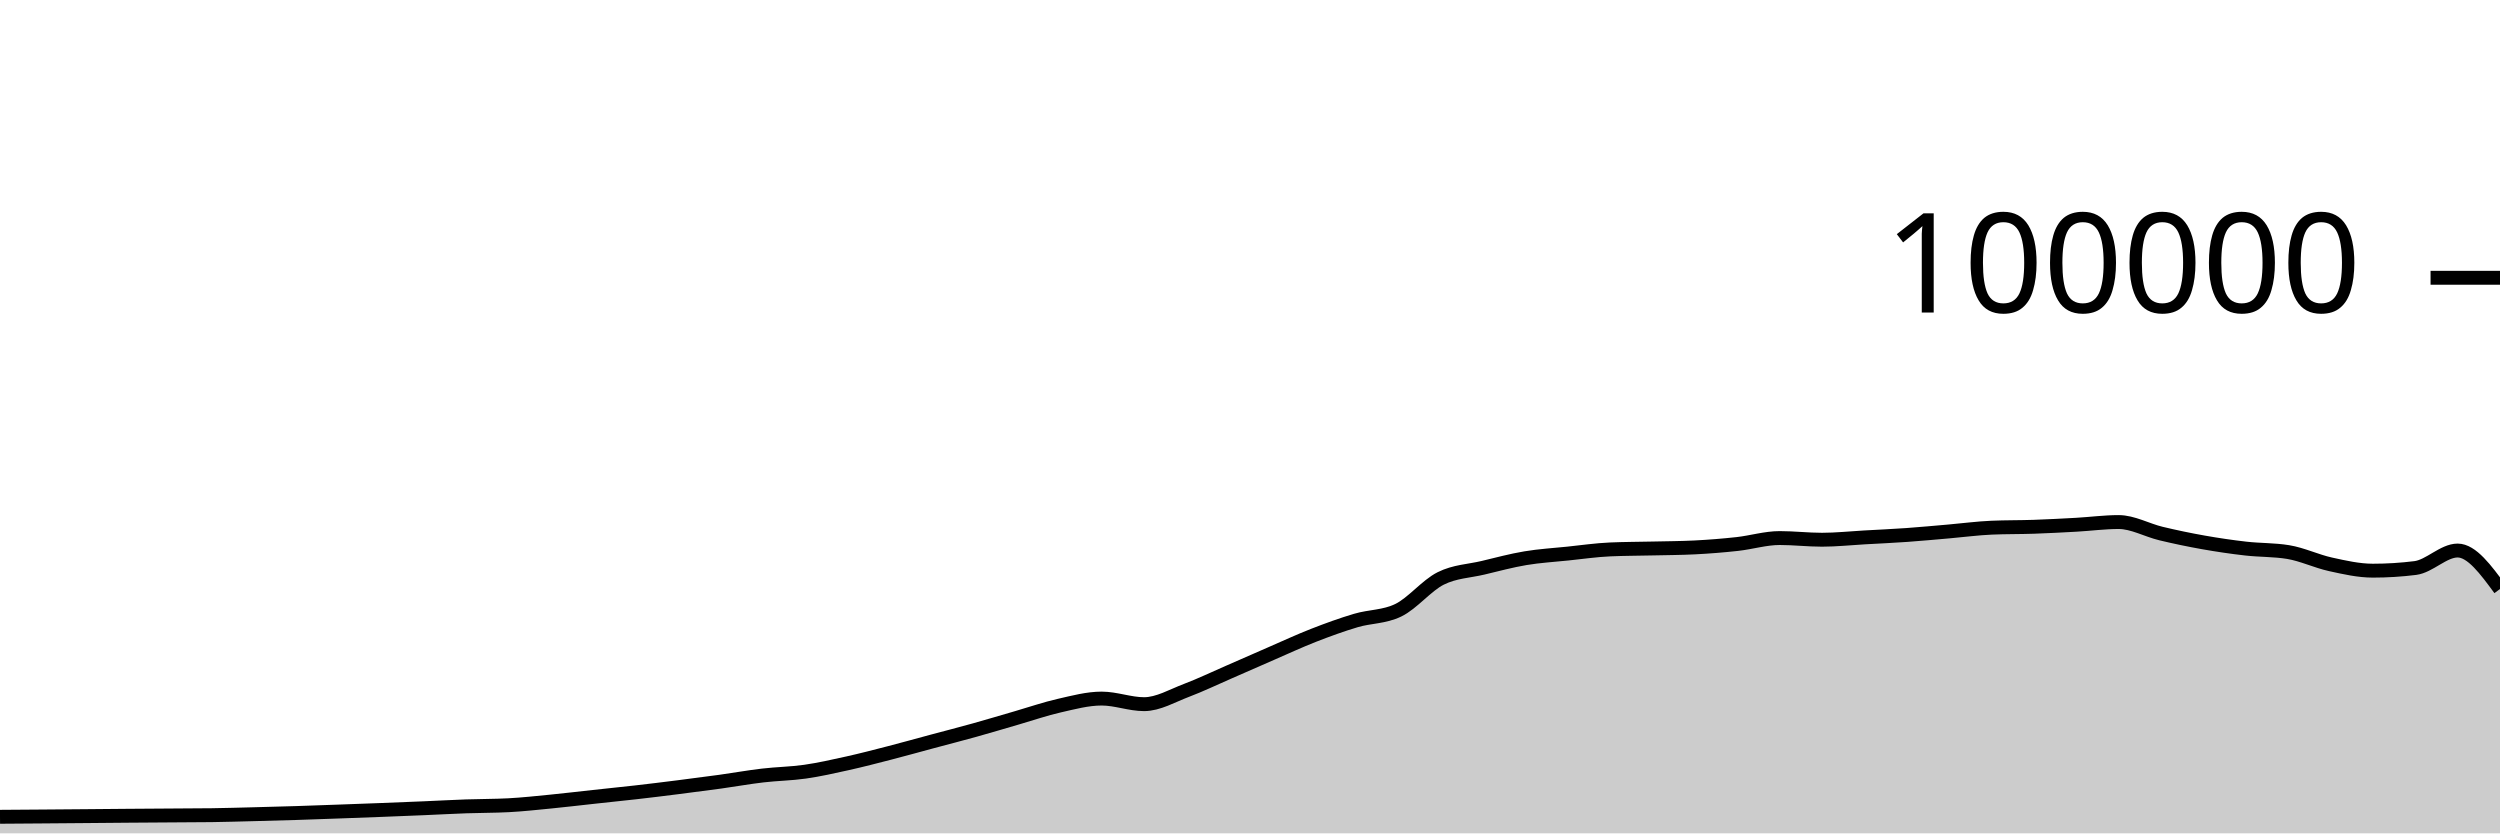
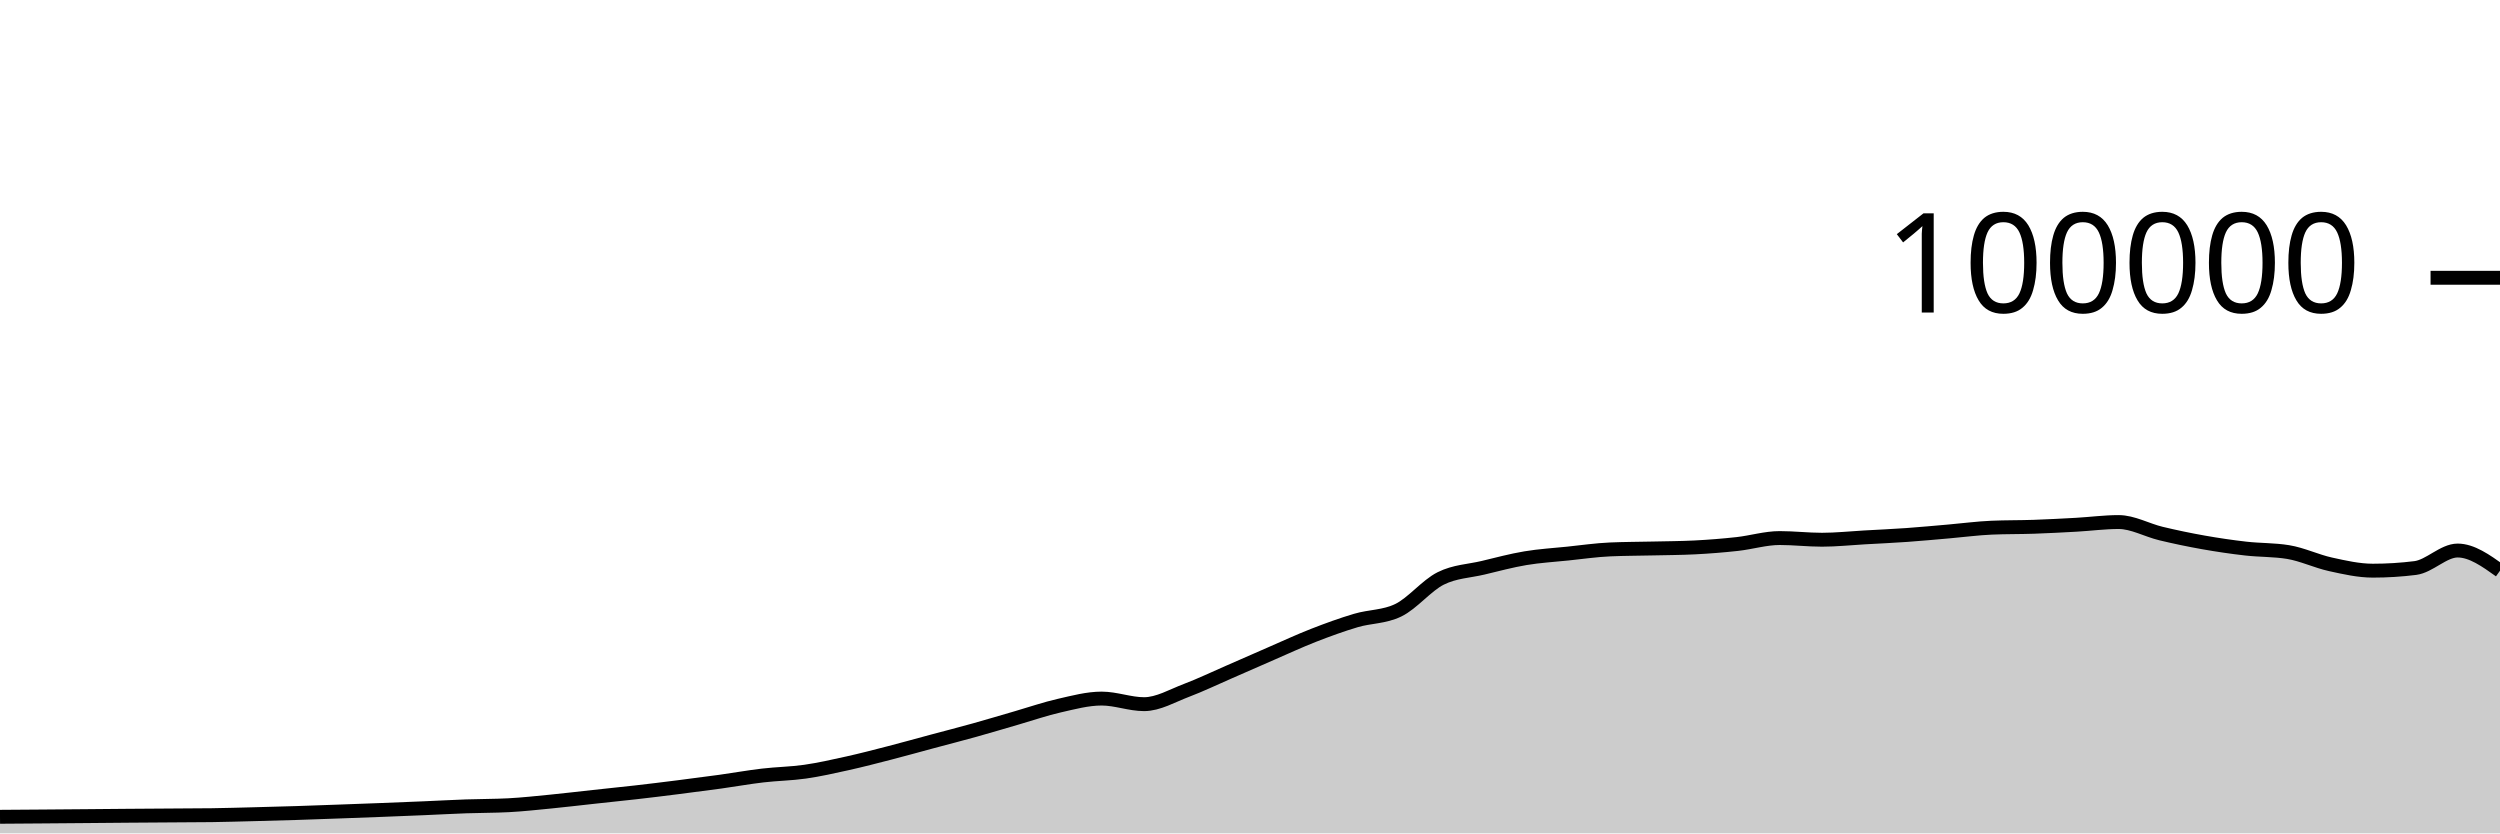
<svg xmlns="http://www.w3.org/2000/svg" viewBox="0 0 180 60">
  <g transform="translate(0,20)">
-     <path class="area" fill="rgba(0, 0, 0, 0.2)" d="M0,38.809C1.017,38.802,2.034,38.795,3.051,38.787C4.068,38.779,5.085,38.771,6.102,38.762C7.119,38.754,8.136,38.743,9.153,38.735C10.169,38.727,11.186,38.721,12.203,38.714C13.22,38.707,14.237,38.707,15.254,38.693C16.271,38.678,17.288,38.648,18.305,38.622C19.322,38.596,20.339,38.569,21.356,38.537C22.373,38.505,23.39,38.467,24.407,38.43C25.424,38.394,26.441,38.357,27.458,38.317C28.475,38.278,29.492,38.237,30.508,38.194C31.525,38.151,32.542,38.094,33.559,38.058C34.576,38.021,35.593,38.031,36.61,37.977C37.627,37.924,38.644,37.811,39.661,37.712C40.678,37.612,41.695,37.489,42.712,37.379C43.729,37.269,44.746,37.166,45.763,37.05C46.78,36.934,47.797,36.809,48.814,36.68C49.831,36.552,50.847,36.42,51.864,36.28C52.881,36.139,53.898,35.955,54.915,35.836C55.932,35.716,56.949,35.707,57.966,35.561C58.983,35.415,60,35.185,61.017,34.959C62.034,34.733,63.051,34.468,64.068,34.205C65.085,33.943,66.102,33.657,67.119,33.384C68.136,33.111,69.153,32.852,70.169,32.568C71.186,32.285,72.203,31.977,73.22,31.683C74.237,31.389,75.254,31.036,76.271,30.805C77.288,30.574,78.305,30.297,79.322,30.297C80.339,30.297,81.356,30.7,82.373,30.7C83.39,30.7,84.407,30.092,85.424,29.708C86.441,29.323,87.458,28.833,88.475,28.391C89.492,27.949,90.508,27.498,91.525,27.056C92.542,26.615,93.559,26.141,94.576,25.744C95.593,25.347,96.61,24.976,97.627,24.675C98.644,24.374,99.661,24.429,100.678,23.937C101.695,23.445,102.712,22.158,103.729,21.648C104.746,21.139,105.763,21.122,106.78,20.879C107.797,20.636,108.814,20.361,109.831,20.191C110.847,20.02,111.864,19.963,112.881,19.857C113.898,19.752,114.915,19.602,115.932,19.558C116.949,19.513,117.966,19.515,118.983,19.491C120,19.467,121.017,19.465,122.034,19.413C123.051,19.361,124.068,19.28,125.085,19.168C126.102,19.055,127.119,18.74,128.136,18.74C129.153,18.74,130.169,18.861,131.186,18.861C132.203,18.861,133.22,18.75,134.237,18.693C135.254,18.636,136.271,18.591,137.288,18.519C138.305,18.447,139.322,18.349,140.339,18.262C141.356,18.174,142.373,18.037,143.39,17.993C144.407,17.949,145.424,17.963,146.441,17.928C147.458,17.892,148.475,17.839,149.492,17.782C150.508,17.725,151.525,17.587,152.542,17.587C153.559,17.587,154.576,18.172,155.593,18.416C156.61,18.66,157.627,18.872,158.644,19.052C159.661,19.233,160.678,19.382,161.695,19.498C162.712,19.614,163.729,19.581,164.746,19.748C165.763,19.915,166.78,20.409,167.797,20.632C168.814,20.856,169.831,21.088,170.847,21.088C171.864,21.088,172.881,21.025,173.898,20.898C174.915,20.771,175.932,19.638,176.949,19.638C177.966,19.638,178.983,21.024,180,22.41L180,40C178.983,40,177.966,40,176.949,40C175.932,40,174.915,40,173.898,40C172.881,40,171.864,40,170.847,40C169.831,40,168.814,40,167.797,40C166.78,40,165.763,40,164.746,40C163.729,40,162.712,40,161.695,40C160.678,40,159.661,40,158.644,40C157.627,40,156.61,40,155.593,40C154.576,40,153.559,40,152.542,40C151.525,40,150.508,40,149.492,40C148.475,40,147.458,40,146.441,40C145.424,40,144.407,40,143.39,40C142.373,40,141.356,40,140.339,40C139.322,40,138.305,40,137.288,40C136.271,40,135.254,40,134.237,40C133.22,40,132.203,40,131.186,40C130.169,40,129.153,40,128.136,40C127.119,40,126.102,40,125.085,40C124.068,40,123.051,40,122.034,40C121.017,40,120,40,118.983,40C117.966,40,116.949,40,115.932,40C114.915,40,113.898,40,112.881,40C111.864,40,110.847,40,109.831,40C108.814,40,107.797,40,106.78,40C105.763,40,104.746,40,103.729,40C102.712,40,101.695,40,100.678,40C99.661,40,98.644,40,97.627,40C96.61,40,95.593,40,94.576,40C93.559,40,92.542,40,91.525,40C90.508,40,89.492,40,88.475,40C87.458,40,86.441,40,85.424,40C84.407,40,83.39,40,82.373,40C81.356,40,80.339,40,79.322,40C78.305,40,77.288,40,76.271,40C75.254,40,74.237,40,73.22,40C72.203,40,71.186,40,70.169,40C69.153,40,68.136,40,67.119,40C66.102,40,65.085,40,64.068,40C63.051,40,62.034,40,61.017,40C60,40,58.983,40,57.966,40C56.949,40,55.932,40,54.915,40C53.898,40,52.881,40,51.864,40C50.847,40,49.831,40,48.814,40C47.797,40,46.78,40,45.763,40C44.746,40,43.729,40,42.712,40C41.695,40,40.678,40,39.661,40C38.644,40,37.627,40,36.61,40C35.593,40,34.576,40,33.559,40C32.542,40,31.525,40,30.508,40C29.492,40,28.475,40,27.458,40C26.441,40,25.424,40,24.407,40C23.39,40,22.373,40,21.356,40C20.339,40,19.322,40,18.305,40C17.288,40,16.271,40,15.254,40C14.237,40,13.22,40,12.203,40C11.186,40,10.169,40,9.153,40C8.136,40,7.119,40,6.102,40C5.085,40,4.068,40,3.051,40C2.034,40,1.017,40,0,40Z" />
-     <path class="line" stroke="black" fill="none" d="M0,38.809C1.017,38.802,2.034,38.795,3.051,38.787C4.068,38.779,5.085,38.771,6.102,38.762C7.119,38.754,8.136,38.743,9.153,38.735C10.169,38.727,11.186,38.721,12.203,38.714C13.22,38.707,14.237,38.707,15.254,38.693C16.271,38.678,17.288,38.648,18.305,38.622C19.322,38.596,20.339,38.569,21.356,38.537C22.373,38.505,23.39,38.467,24.407,38.43C25.424,38.394,26.441,38.357,27.458,38.317C28.475,38.278,29.492,38.237,30.508,38.194C31.525,38.151,32.542,38.094,33.559,38.058C34.576,38.021,35.593,38.031,36.61,37.977C37.627,37.924,38.644,37.811,39.661,37.712C40.678,37.612,41.695,37.489,42.712,37.379C43.729,37.269,44.746,37.166,45.763,37.05C46.78,36.934,47.797,36.809,48.814,36.68C49.831,36.552,50.847,36.42,51.864,36.28C52.881,36.139,53.898,35.955,54.915,35.836C55.932,35.716,56.949,35.707,57.966,35.561C58.983,35.415,60,35.185,61.017,34.959C62.034,34.733,63.051,34.468,64.068,34.205C65.085,33.943,66.102,33.657,67.119,33.384C68.136,33.111,69.153,32.852,70.169,32.568C71.186,32.285,72.203,31.977,73.22,31.683C74.237,31.389,75.254,31.036,76.271,30.805C77.288,30.574,78.305,30.297,79.322,30.297C80.339,30.297,81.356,30.7,82.373,30.7C83.39,30.7,84.407,30.092,85.424,29.708C86.441,29.323,87.458,28.833,88.475,28.391C89.492,27.949,90.508,27.498,91.525,27.056C92.542,26.615,93.559,26.141,94.576,25.744C95.593,25.347,96.61,24.976,97.627,24.675C98.644,24.374,99.661,24.429,100.678,23.937C101.695,23.445,102.712,22.158,103.729,21.648C104.746,21.139,105.763,21.122,106.78,20.879C107.797,20.636,108.814,20.361,109.831,20.191C110.847,20.02,111.864,19.963,112.881,19.857C113.898,19.752,114.915,19.602,115.932,19.558C116.949,19.513,117.966,19.515,118.983,19.491C120,19.467,121.017,19.465,122.034,19.413C123.051,19.361,124.068,19.28,125.085,19.168C126.102,19.055,127.119,18.74,128.136,18.74C129.153,18.74,130.169,18.861,131.186,18.861C132.203,18.861,133.22,18.75,134.237,18.693C135.254,18.636,136.271,18.591,137.288,18.519C138.305,18.447,139.322,18.349,140.339,18.262C141.356,18.174,142.373,18.037,143.39,17.993C144.407,17.949,145.424,17.963,146.441,17.928C147.458,17.892,148.475,17.839,149.492,17.782C150.508,17.725,151.525,17.587,152.542,17.587C153.559,17.587,154.576,18.172,155.593,18.416C156.61,18.66,157.627,18.872,158.644,19.052C159.661,19.233,160.678,19.382,161.695,19.498C162.712,19.614,163.729,19.581,164.746,19.748C165.763,19.915,166.78,20.409,167.797,20.632C168.814,20.856,169.831,21.088,170.847,21.088C171.864,21.088,172.881,21.025,173.898,20.898C174.915,20.771,175.932,19.638,176.949,19.638C177.966,19.638,178.983,21.024,180,22.41" />
+     <path class="area" fill="rgba(0, 0, 0, 0.2)" d="M0,38.809C1.017,38.802,2.034,38.795,3.051,38.787C4.068,38.779,5.085,38.771,6.102,38.762C7.119,38.754,8.136,38.743,9.153,38.735C10.169,38.727,11.186,38.721,12.203,38.714C13.22,38.707,14.237,38.707,15.254,38.693C16.271,38.678,17.288,38.648,18.305,38.622C19.322,38.596,20.339,38.569,21.356,38.537C22.373,38.505,23.39,38.467,24.407,38.43C25.424,38.394,26.441,38.357,27.458,38.317C28.475,38.278,29.492,38.237,30.508,38.194C31.525,38.151,32.542,38.094,33.559,38.058C34.576,38.021,35.593,38.031,36.61,37.977C37.627,37.924,38.644,37.811,39.661,37.712C40.678,37.612,41.695,37.489,42.712,37.379C43.729,37.269,44.746,37.166,45.763,37.05C46.78,36.934,47.797,36.809,48.814,36.68C49.831,36.552,50.847,36.42,51.864,36.28C52.881,36.139,53.898,35.955,54.915,35.836C55.932,35.716,56.949,35.707,57.966,35.561C58.983,35.415,60,35.185,61.017,34.959C62.034,34.733,63.051,34.468,64.068,34.205C65.085,33.943,66.102,33.657,67.119,33.384C68.136,33.111,69.153,32.852,70.169,32.568C71.186,32.285,72.203,31.977,73.22,31.683C74.237,31.389,75.254,31.036,76.271,30.805C77.288,30.574,78.305,30.297,79.322,30.297C80.339,30.297,81.356,30.7,82.373,30.7C83.39,30.7,84.407,30.092,85.424,29.708C86.441,29.323,87.458,28.833,88.475,28.391C89.492,27.949,90.508,27.498,91.525,27.056C92.542,26.615,93.559,26.141,94.576,25.744C95.593,25.347,96.61,24.976,97.627,24.675C98.644,24.374,99.661,24.429,100.678,23.937C101.695,23.445,102.712,22.158,103.729,21.648C104.746,21.139,105.763,21.122,106.78,20.879C107.797,20.636,108.814,20.361,109.831,20.191C110.847,20.02,111.864,19.963,112.881,19.857C113.898,19.752,114.915,19.602,115.932,19.558C116.949,19.513,117.966,19.515,118.983,19.491C120,19.467,121.017,19.465,122.034,19.413C123.051,19.361,124.068,19.28,125.085,19.168C126.102,19.055,127.119,18.74,128.136,18.74C129.153,18.74,130.169,18.861,131.186,18.861C132.203,18.861,133.22,18.75,134.237,18.693C135.254,18.636,136.271,18.591,137.288,18.519C138.305,18.447,139.322,18.349,140.339,18.262C141.356,18.174,142.373,18.037,143.39,17.993C144.407,17.949,145.424,17.963,146.441,17.928C147.458,17.892,148.475,17.839,149.492,17.782C150.508,17.725,151.525,17.587,152.542,17.587C153.559,17.587,154.576,18.172,155.593,18.416C156.61,18.66,157.627,18.872,158.644,19.052C159.661,19.233,160.678,19.382,161.695,19.498C162.712,19.614,163.729,19.581,164.746,19.748C165.763,19.915,166.78,20.409,167.797,20.632C168.814,20.856,169.831,21.088,170.847,21.088C171.864,21.088,172.881,21.025,173.898,20.898C174.915,20.771,175.932,19.638,176.949,19.638C177.966,19.638,178.983,20.364,180,21.09L180,40C178.983,40,177.966,40,176.949,40C175.932,40,174.915,40,173.898,40C172.881,40,171.864,40,170.847,40C169.831,40,168.814,40,167.797,40C166.78,40,165.763,40,164.746,40C163.729,40,162.712,40,161.695,40C160.678,40,159.661,40,158.644,40C157.627,40,156.61,40,155.593,40C154.576,40,153.559,40,152.542,40C151.525,40,150.508,40,149.492,40C148.475,40,147.458,40,146.441,40C145.424,40,144.407,40,143.39,40C142.373,40,141.356,40,140.339,40C139.322,40,138.305,40,137.288,40C136.271,40,135.254,40,134.237,40C133.22,40,132.203,40,131.186,40C130.169,40,129.153,40,128.136,40C127.119,40,126.102,40,125.085,40C124.068,40,123.051,40,122.034,40C121.017,40,120,40,118.983,40C117.966,40,116.949,40,115.932,40C114.915,40,113.898,40,112.881,40C111.864,40,110.847,40,109.831,40C108.814,40,107.797,40,106.78,40C105.763,40,104.746,40,103.729,40C102.712,40,101.695,40,100.678,40C99.661,40,98.644,40,97.627,40C96.61,40,95.593,40,94.576,40C93.559,40,92.542,40,91.525,40C90.508,40,89.492,40,88.475,40C87.458,40,86.441,40,85.424,40C84.407,40,83.39,40,82.373,40C81.356,40,80.339,40,79.322,40C78.305,40,77.288,40,76.271,40C75.254,40,74.237,40,73.22,40C72.203,40,71.186,40,70.169,40C69.153,40,68.136,40,67.119,40C66.102,40,65.085,40,64.068,40C63.051,40,62.034,40,61.017,40C60,40,58.983,40,57.966,40C56.949,40,55.932,40,54.915,40C53.898,40,52.881,40,51.864,40C50.847,40,49.831,40,48.814,40C47.797,40,46.78,40,45.763,40C44.746,40,43.729,40,42.712,40C41.695,40,40.678,40,39.661,40C38.644,40,37.627,40,36.61,40C35.593,40,34.576,40,33.559,40C32.542,40,31.525,40,30.508,40C29.492,40,28.475,40,27.458,40C26.441,40,25.424,40,24.407,40C23.39,40,22.373,40,21.356,40C20.339,40,19.322,40,18.305,40C17.288,40,16.271,40,15.254,40C14.237,40,13.22,40,12.203,40C11.186,40,10.169,40,9.153,40C8.136,40,7.119,40,6.102,40C5.085,40,4.068,40,3.051,40C2.034,40,1.017,40,0,40Z" />
+     <path class="line" stroke="black" fill="none" d="M0,38.809C1.017,38.802,2.034,38.795,3.051,38.787C4.068,38.779,5.085,38.771,6.102,38.762C7.119,38.754,8.136,38.743,9.153,38.735C10.169,38.727,11.186,38.721,12.203,38.714C13.22,38.707,14.237,38.707,15.254,38.693C16.271,38.678,17.288,38.648,18.305,38.622C19.322,38.596,20.339,38.569,21.356,38.537C22.373,38.505,23.39,38.467,24.407,38.43C25.424,38.394,26.441,38.357,27.458,38.317C28.475,38.278,29.492,38.237,30.508,38.194C31.525,38.151,32.542,38.094,33.559,38.058C34.576,38.021,35.593,38.031,36.61,37.977C37.627,37.924,38.644,37.811,39.661,37.712C40.678,37.612,41.695,37.489,42.712,37.379C43.729,37.269,44.746,37.166,45.763,37.05C46.78,36.934,47.797,36.809,48.814,36.68C49.831,36.552,50.847,36.42,51.864,36.28C52.881,36.139,53.898,35.955,54.915,35.836C55.932,35.716,56.949,35.707,57.966,35.561C58.983,35.415,60,35.185,61.017,34.959C62.034,34.733,63.051,34.468,64.068,34.205C65.085,33.943,66.102,33.657,67.119,33.384C68.136,33.111,69.153,32.852,70.169,32.568C71.186,32.285,72.203,31.977,73.22,31.683C74.237,31.389,75.254,31.036,76.271,30.805C77.288,30.574,78.305,30.297,79.322,30.297C80.339,30.297,81.356,30.7,82.373,30.7C83.39,30.7,84.407,30.092,85.424,29.708C86.441,29.323,87.458,28.833,88.475,28.391C89.492,27.949,90.508,27.498,91.525,27.056C92.542,26.615,93.559,26.141,94.576,25.744C95.593,25.347,96.61,24.976,97.627,24.675C98.644,24.374,99.661,24.429,100.678,23.937C101.695,23.445,102.712,22.158,103.729,21.648C104.746,21.139,105.763,21.122,106.78,20.879C107.797,20.636,108.814,20.361,109.831,20.191C110.847,20.02,111.864,19.963,112.881,19.857C113.898,19.752,114.915,19.602,115.932,19.558C116.949,19.513,117.966,19.515,118.983,19.491C120,19.467,121.017,19.465,122.034,19.413C123.051,19.361,124.068,19.28,125.085,19.168C126.102,19.055,127.119,18.74,128.136,18.74C129.153,18.74,130.169,18.861,131.186,18.861C132.203,18.861,133.22,18.75,134.237,18.693C135.254,18.636,136.271,18.591,137.288,18.519C138.305,18.447,139.322,18.349,140.339,18.262C141.356,18.174,142.373,18.037,143.39,17.993C144.407,17.949,145.424,17.963,146.441,17.928C147.458,17.892,148.475,17.839,149.492,17.782C150.508,17.725,151.525,17.587,152.542,17.587C153.559,17.587,154.576,18.172,155.593,18.416C156.61,18.66,157.627,18.872,158.644,19.052C159.661,19.233,160.678,19.382,161.695,19.498C162.712,19.614,163.729,19.581,164.746,19.748C165.763,19.915,166.78,20.409,167.797,20.632C168.814,20.856,169.831,21.088,170.847,21.088C171.864,21.088,172.881,21.025,173.898,20.898C174.915,20.771,175.932,19.638,176.949,19.638C177.966,19.638,178.983,20.364,180,21.09" />
    <path class="axis-ceiling" stroke-width="1" stroke="black" fill="none" d="M175,0L180,0" />
    <text class="axis-ceiling-label" font-family="sans-serif" text-anchor="end" font-size="10px" x="170" y="2.5">100000</text>
  </g>
</svg>
